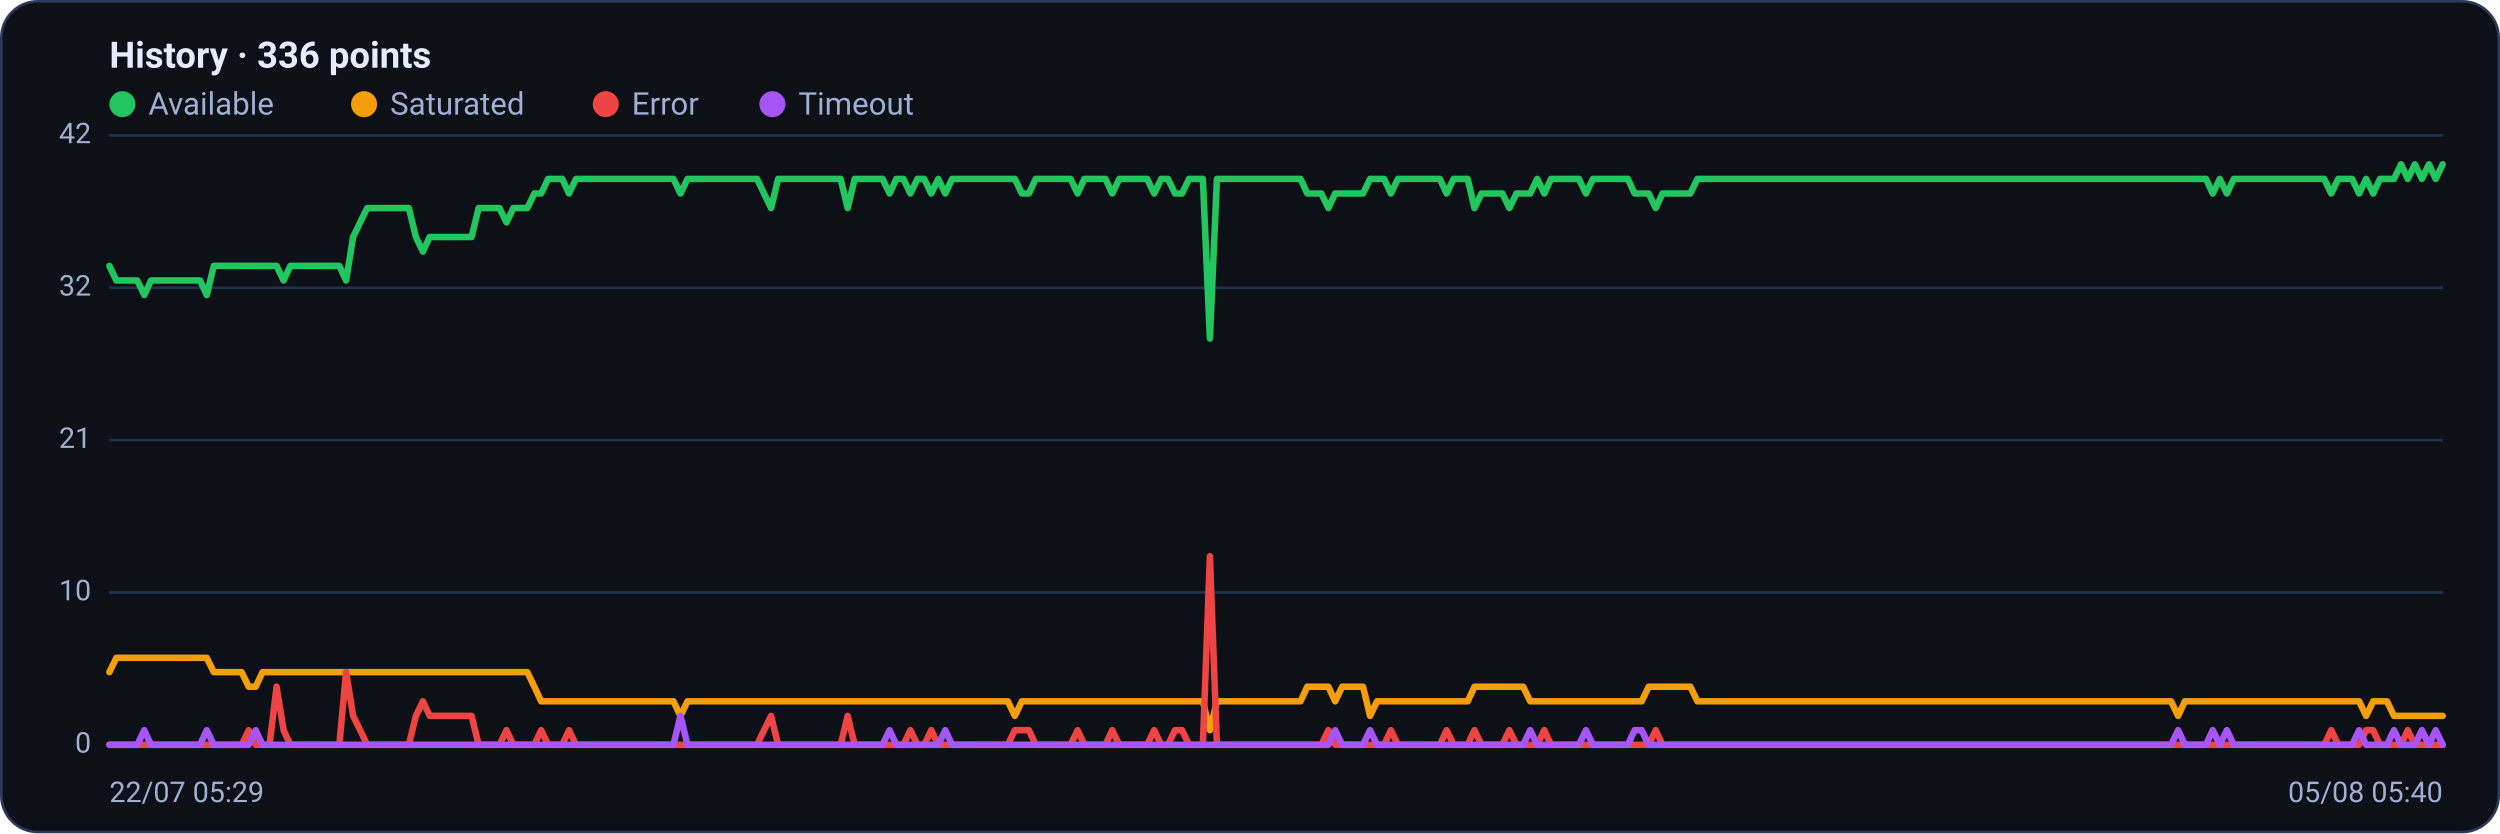
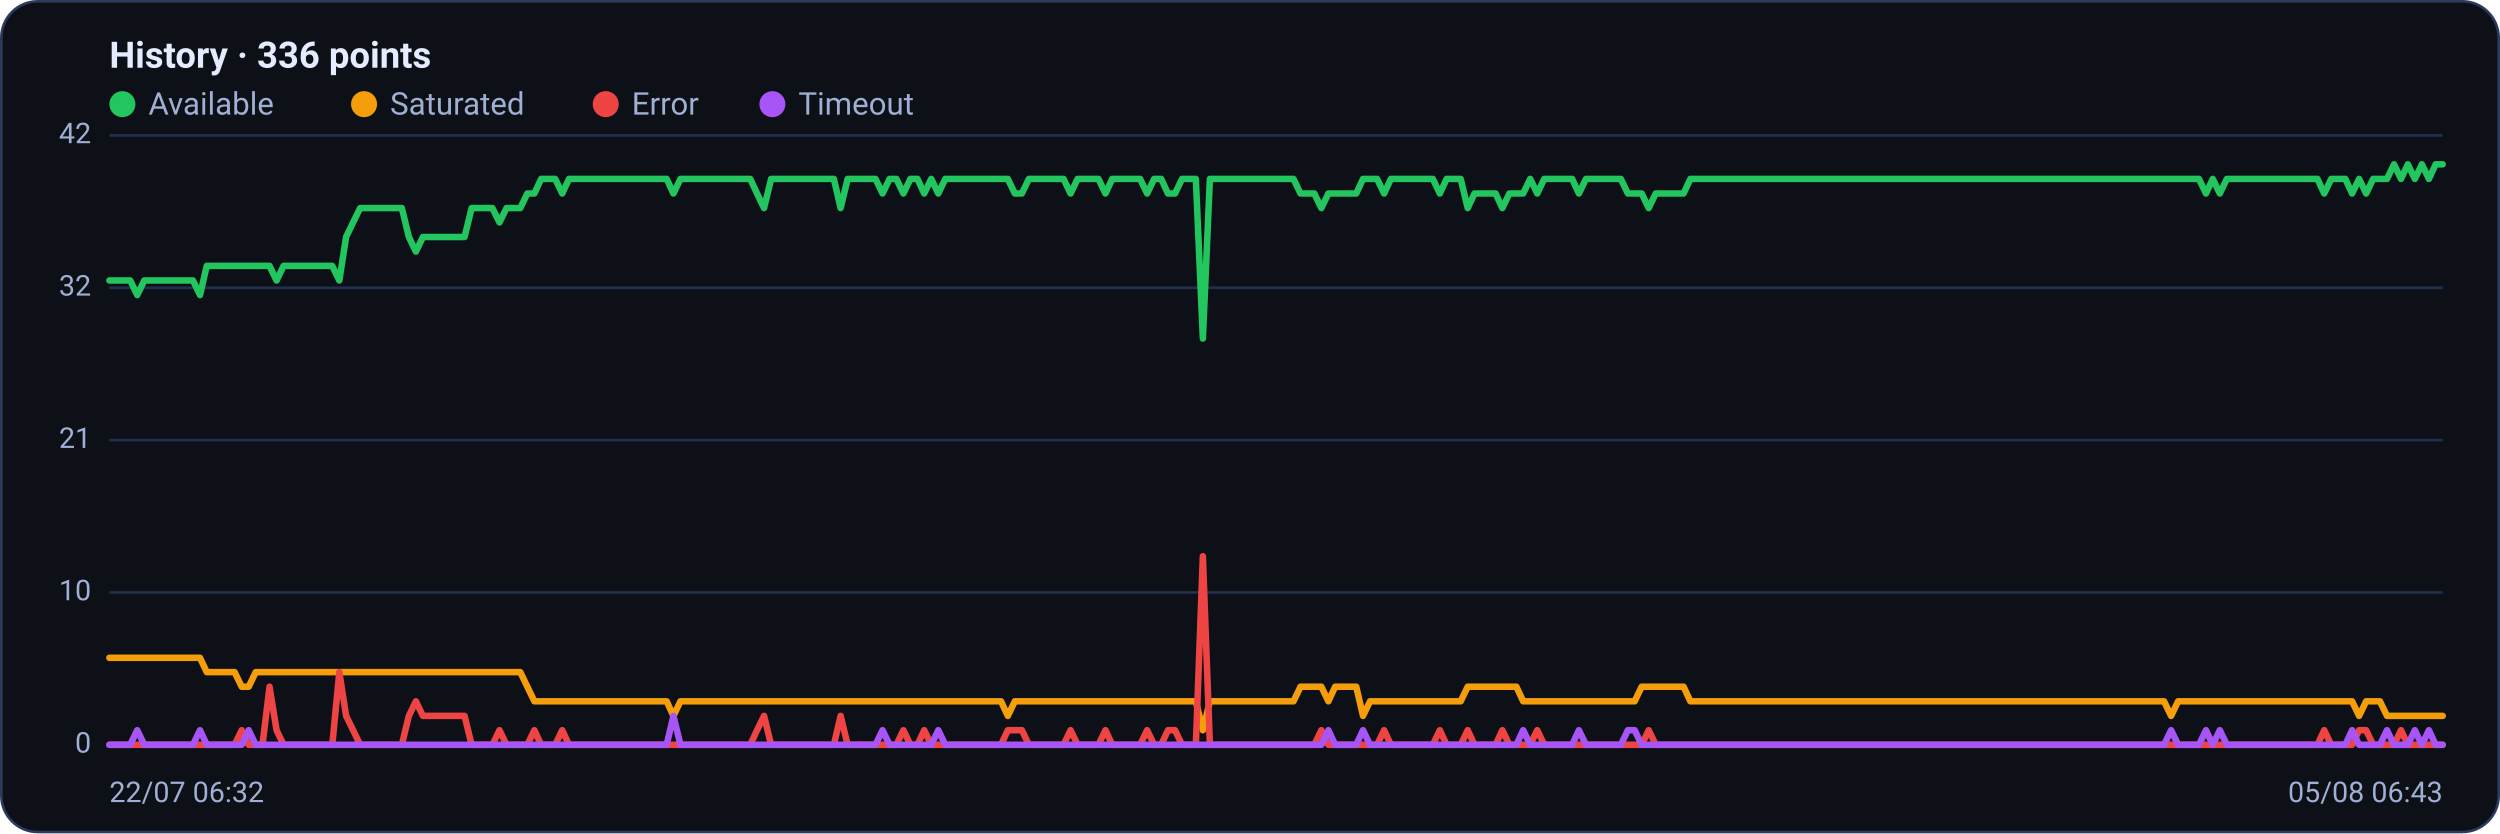
<svg xmlns="http://www.w3.org/2000/svg" viewBox="0 0 960 320" width="960" height="320" font-family="Segoe UI, system-ui, -apple-system, Roboto, Helvetica, Arial, sans-serif" role="img" aria-label="Availability history per region">
  <rect x="0.5" y="0.5" width="959" height="319" rx="14" fill="#0d1117" stroke="#2c3a5e" />
  <text x="42" y="26" font-size="14" font-weight="600" fill="#e6ecff">History · 336 points</text>
  <circle cx="47" cy="40" r="5" fill="#22c55e" />
  <text x="57" y="44" font-size="12" fill="#9fb0d4">Available</text>
  <circle cx="139.8" cy="40" r="5" fill="#f59e0b" />
  <text x="149.8" y="44" font-size="12" fill="#9fb0d4">Saturated</text>
  <circle cx="232.6" cy="40" r="5" fill="#ef4444" />
  <text x="242.6" y="44" font-size="12" fill="#9fb0d4">Error</text>
  <circle cx="296.6" cy="40" r="5" fill="#a855f7" />
  <text x="306.6" y="44" font-size="12" fill="#9fb0d4">Timeout</text>
  <line x1="42" y1="286.0" x2="938" y2="286.0" stroke="#21304f" stroke-width="1" />
  <text x="35" y="289.0" text-anchor="end" font-size="11" fill="#9fb0d4">0</text>
  <line x1="42" y1="227.5" x2="938" y2="227.5" stroke="#21304f" stroke-width="1" />
  <text x="35" y="230.5" text-anchor="end" font-size="11" fill="#9fb0d4">10</text>
  <line x1="42" y1="169.0" x2="938" y2="169.0" stroke="#21304f" stroke-width="1" />
  <text x="35" y="172.0" text-anchor="end" font-size="11" fill="#9fb0d4">21</text>
  <line x1="42" y1="110.5" x2="938" y2="110.5" stroke="#21304f" stroke-width="1" />
  <text x="35" y="113.5" text-anchor="end" font-size="11" fill="#9fb0d4">32</text>
  <line x1="42" y1="52.0" x2="938" y2="52.0" stroke="#21304f" stroke-width="1" />
  <text x="35" y="55.0" text-anchor="end" font-size="11" fill="#9fb0d4">42</text>
-   <polyline fill="none" stroke="#22c55e" stroke-width="2.5" stroke-linejoin="round" stroke-linecap="round" points="42.0,102.1 44.7,107.7 47.3,107.7 50.0,107.7 52.7,107.7 55.4,113.3 58.0,107.7 60.7,107.7 63.4,107.7 66.1,107.7 68.7,107.7 71.4,107.7 74.1,107.7 76.8,107.7 79.4,113.3 82.1,102.1 84.8,102.1 87.5,102.1 90.1,102.1 92.8,102.1 95.5,102.1 98.2,102.1 100.8,102.1 103.5,102.1 106.2,102.1 108.9,107.7 111.5,102.1 114.2,102.1 116.9,102.1 119.6,102.1 122.2,102.1 124.9,102.1 127.6,102.1 130.3,102.1 132.9,107.7 135.6,91.0 138.3,85.4 141.0,79.9 143.6,79.9 146.3,79.9 149.0,79.9 151.7,79.9 154.3,79.9 157.0,79.9 159.7,91.0 162.4,96.6 165.0,91.0 167.7,91.0 170.4,91.0 173.1,91.0 175.7,91.0 178.4,91.0 181.1,91.0 183.8,79.9 186.4,79.9 189.1,79.9 191.8,79.9 194.5,85.4 197.1,79.9 199.8,79.9 202.5,79.9 205.2,74.3 207.8,74.3 210.5,68.7 213.2,68.7 215.9,68.7 218.5,74.3 221.2,68.7 223.9,68.7 226.5,68.7 229.2,68.7 231.9,68.7 234.6,68.7 237.2,68.7 239.9,68.7 242.6,68.7 245.3,68.7 247.9,68.7 250.6,68.7 253.3,68.7 256.0,68.7 258.6,68.7 261.3,74.3 264.0,68.7 266.7,68.7 269.3,68.7 272.0,68.7 274.7,68.7 277.4,68.7 280.0,68.7 282.7,68.7 285.4,68.7 288.1,68.7 290.7,68.7 293.4,74.3 296.1,79.9 298.8,68.7 301.4,68.7 304.1,68.7 306.8,68.7 309.5,68.7 312.1,68.7 314.8,68.7 317.5,68.7 320.2,68.7 322.8,68.7 325.5,79.9 328.2,68.7 330.9,68.7 333.5,68.7 336.2,68.7 338.9,68.7 341.6,74.3 344.2,68.7 346.9,68.7 349.6,74.3 352.3,68.7 354.9,68.7 357.6,74.3 360.3,68.7 363.0,74.3 365.6,68.7 368.3,68.7 371.0,68.7 373.7,68.7 376.3,68.7 379.0,68.7 381.7,68.7 384.4,68.7 387.0,68.7 389.7,68.7 392.4,74.3 395.1,74.3 397.7,68.7 400.4,68.7 403.1,68.7 405.7,68.7 408.4,68.7 411.1,68.7 413.8,74.3 416.4,68.7 419.1,68.7 421.8,68.7 424.5,68.7 427.1,74.3 429.8,68.7 432.5,68.7 435.2,68.7 437.8,68.7 440.5,68.7 443.2,74.3 445.9,68.7 448.5,68.7 451.2,74.3 453.9,74.3 456.6,68.7 459.2,68.7 461.9,68.7 464.6,130.0 467.3,68.7 469.9,68.7 472.6,68.7 475.3,68.7 478.0,68.7 480.6,68.7 483.3,68.7 486.0,68.7 488.7,68.7 491.3,68.7 494.0,68.7 496.7,68.7 499.4,68.7 502.0,74.3 504.7,74.3 507.4,74.3 510.1,79.9 512.7,74.3 515.4,74.3 518.1,74.3 520.8,74.3 523.4,74.3 526.1,68.7 528.8,68.7 531.5,68.7 534.1,74.3 536.8,68.7 539.5,68.7 542.2,68.7 544.8,68.7 547.5,68.7 550.2,68.7 552.9,68.7 555.5,74.3 558.2,68.7 560.9,68.7 563.6,68.7 566.2,79.9 568.9,74.3 571.6,74.3 574.3,74.3 576.9,74.3 579.6,79.9 582.3,74.3 584.9,74.3 587.6,74.3 590.3,68.7 593.0,74.3 595.6,68.7 598.3,68.7 601.0,68.7 603.7,68.7 606.3,68.7 609.0,74.3 611.7,68.7 614.4,68.7 617.0,68.7 619.7,68.7 622.4,68.7 625.1,68.7 627.7,74.3 630.4,74.3 633.1,74.3 635.8,79.9 638.4,74.3 641.1,74.3 643.8,74.3 646.5,74.3 649.1,74.3 651.8,68.7 654.5,68.7 657.2,68.7 659.8,68.7 662.5,68.7 665.2,68.7 667.9,68.7 670.5,68.7 673.2,68.7 675.9,68.7 678.6,68.7 681.2,68.7 683.9,68.7 686.6,68.7 689.3,68.7 691.9,68.7 694.6,68.7 697.3,68.7 700.0,68.7 702.6,68.7 705.3,68.7 708.0,68.7 710.7,68.7 713.3,68.7 716.0,68.7 718.7,68.7 721.4,68.7 724.0,68.7 726.7,68.7 729.4,68.7 732.1,68.7 734.7,68.7 737.4,68.7 740.1,68.7 742.8,68.7 745.4,68.7 748.1,68.7 750.8,68.7 753.5,68.7 756.1,68.7 758.8,68.7 761.5,68.7 764.1,68.7 766.8,68.7 769.5,68.7 772.2,68.7 774.8,68.7 777.5,68.7 780.2,68.7 782.9,68.7 785.5,68.7 788.2,68.7 790.9,68.7 793.6,68.7 796.2,68.7 798.9,68.7 801.6,68.7 804.3,68.7 806.9,68.7 809.6,68.7 812.3,68.7 815.0,68.7 817.6,68.7 820.3,68.7 823.0,68.7 825.7,68.7 828.3,68.7 831.0,68.7 833.7,68.7 836.4,68.7 839.0,68.7 841.7,68.7 844.4,68.7 847.1,68.7 849.7,74.3 852.4,68.7 855.1,74.3 857.8,68.7 860.4,68.7 863.1,68.7 865.8,68.7 868.5,68.7 871.1,68.7 873.8,68.7 876.5,68.7 879.2,68.7 881.8,68.7 884.5,68.7 887.2,68.7 889.9,68.7 892.5,68.7 895.2,74.3 897.9,68.7 900.6,68.7 903.2,68.7 905.9,74.3 908.6,68.7 911.3,74.3 913.9,68.7 916.6,68.7 919.3,68.7 922.0,63.1 924.6,68.7 927.3,63.1 930.0,68.7 932.7,63.1 935.3,68.7 938.0,63.1" />
-   <polyline fill="none" stroke="#f59e0b" stroke-width="2.5" stroke-linejoin="round" stroke-linecap="round" points="42.0,258.1 44.7,252.6 47.3,252.6 50.0,252.6 52.7,252.6 55.4,252.6 58.0,252.6 60.7,252.6 63.4,252.6 66.1,252.6 68.7,252.6 71.4,252.6 74.1,252.6 76.8,252.6 79.4,252.6 82.1,258.1 84.8,258.1 87.5,258.1 90.1,258.1 92.8,258.1 95.5,263.7 98.2,263.7 100.8,258.1 103.5,258.1 106.2,258.1 108.9,258.1 111.5,258.1 114.2,258.1 116.9,258.1 119.6,258.1 122.2,258.1 124.9,258.1 127.6,258.1 130.3,258.1 132.9,258.1 135.6,258.1 138.3,258.1 141.0,258.1 143.6,258.1 146.3,258.1 149.0,258.1 151.7,258.1 154.3,258.1 157.0,258.1 159.7,258.1 162.4,258.1 165.0,258.1 167.7,258.1 170.4,258.1 173.1,258.1 175.7,258.1 178.4,258.1 181.1,258.1 183.8,258.1 186.4,258.1 189.1,258.1 191.8,258.1 194.5,258.1 197.1,258.1 199.8,258.1 202.5,258.1 205.2,263.7 207.8,269.3 210.5,269.3 213.2,269.3 215.9,269.3 218.5,269.3 221.2,269.3 223.9,269.3 226.5,269.3 229.2,269.3 231.9,269.3 234.6,269.3 237.2,269.3 239.9,269.3 242.6,269.3 245.3,269.3 247.9,269.3 250.6,269.3 253.3,269.3 256.0,269.3 258.6,269.3 261.3,274.9 264.0,269.3 266.7,269.3 269.3,269.3 272.0,269.3 274.7,269.3 277.4,269.3 280.0,269.3 282.7,269.3 285.4,269.3 288.1,269.3 290.7,269.3 293.4,269.3 296.1,269.3 298.8,269.3 301.4,269.3 304.1,269.3 306.8,269.3 309.5,269.3 312.1,269.3 314.8,269.3 317.5,269.3 320.2,269.3 322.8,269.3 325.5,269.3 328.2,269.3 330.9,269.3 333.5,269.3 336.2,269.3 338.9,269.3 341.6,269.3 344.2,269.3 346.9,269.3 349.6,269.3 352.3,269.3 354.9,269.3 357.6,269.3 360.3,269.3 363.0,269.3 365.6,269.3 368.3,269.3 371.0,269.3 373.7,269.3 376.3,269.3 379.0,269.3 381.7,269.3 384.4,269.3 387.0,269.3 389.7,274.9 392.4,269.3 395.1,269.3 397.7,269.3 400.4,269.3 403.1,269.3 405.7,269.3 408.4,269.3 411.1,269.3 413.8,269.3 416.4,269.3 419.1,269.3 421.8,269.3 424.5,269.3 427.1,269.3 429.8,269.3 432.5,269.3 435.2,269.3 437.8,269.3 440.5,269.3 443.2,269.3 445.9,269.3 448.5,269.3 451.2,269.3 453.9,269.3 456.6,269.3 459.2,269.3 461.9,269.3 464.6,280.4 467.3,269.3 469.9,269.3 472.6,269.3 475.3,269.3 478.0,269.3 480.6,269.3 483.3,269.3 486.0,269.3 488.7,269.3 491.3,269.3 494.0,269.3 496.7,269.3 499.4,269.3 502.0,263.7 504.7,263.7 507.4,263.7 510.1,263.7 512.7,269.3 515.4,263.7 518.1,263.7 520.8,263.7 523.4,263.7 526.1,274.9 528.8,269.3 531.5,269.3 534.1,269.3 536.8,269.3 539.5,269.3 542.2,269.3 544.8,269.3 547.5,269.3 550.2,269.3 552.9,269.3 555.5,269.3 558.2,269.3 560.9,269.3 563.6,269.3 566.2,263.7 568.9,263.7 571.6,263.7 574.3,263.7 576.9,263.7 579.6,263.7 582.3,263.7 584.9,263.7 587.6,269.3 590.3,269.3 593.0,269.3 595.6,269.3 598.3,269.3 601.0,269.3 603.7,269.3 606.3,269.3 609.0,269.3 611.7,269.3 614.4,269.3 617.0,269.3 619.7,269.3 622.4,269.3 625.1,269.3 627.7,269.3 630.4,269.3 633.1,263.7 635.8,263.7 638.4,263.7 641.1,263.7 643.8,263.7 646.5,263.7 649.1,263.7 651.8,269.3 654.5,269.3 657.2,269.3 659.8,269.3 662.5,269.3 665.2,269.3 667.9,269.3 670.5,269.3 673.2,269.3 675.9,269.3 678.6,269.3 681.2,269.3 683.9,269.3 686.6,269.3 689.3,269.3 691.9,269.3 694.6,269.3 697.3,269.3 700.0,269.3 702.6,269.3 705.3,269.3 708.0,269.3 710.7,269.3 713.3,269.3 716.0,269.3 718.7,269.3 721.4,269.3 724.0,269.3 726.7,269.3 729.4,269.3 732.1,269.3 734.7,269.3 737.4,269.3 740.1,269.3 742.8,269.3 745.4,269.3 748.1,269.3 750.8,269.3 753.5,269.3 756.1,269.3 758.8,269.3 761.5,269.3 764.1,269.3 766.8,269.3 769.5,269.3 772.2,269.3 774.8,269.3 777.5,269.3 780.2,269.3 782.9,269.3 785.5,269.3 788.2,269.3 790.9,269.3 793.6,269.3 796.2,269.3 798.9,269.3 801.6,269.3 804.3,269.3 806.9,269.3 809.6,269.3 812.3,269.3 815.0,269.3 817.6,269.3 820.3,269.3 823.0,269.3 825.7,269.3 828.3,269.3 831.0,269.3 833.7,269.3 836.4,274.9 839.0,269.3 841.7,269.3 844.4,269.3 847.1,269.3 849.7,269.3 852.4,269.3 855.1,269.3 857.8,269.3 860.4,269.3 863.1,269.3 865.8,269.3 868.5,269.3 871.1,269.3 873.8,269.3 876.5,269.3 879.2,269.3 881.8,269.3 884.5,269.3 887.2,269.3 889.9,269.3 892.5,269.3 895.2,269.3 897.9,269.3 900.6,269.3 903.2,269.3 905.9,269.3 908.6,274.9 911.3,269.3 913.9,269.3 916.6,269.3 919.3,274.9 922.0,274.9 924.6,274.9 927.3,274.9 930.0,274.9 932.7,274.9 935.3,274.9 938.0,274.9" />
-   <polyline fill="none" stroke="#ef4444" stroke-width="2.5" stroke-linejoin="round" stroke-linecap="round" points="42.0,286.0 44.7,286.0 47.3,286.0 50.0,286.0 52.7,286.0 55.4,286.0 58.0,286.0 60.7,286.0 63.4,286.0 66.1,286.0 68.7,286.0 71.4,286.0 74.1,286.0 76.8,286.0 79.4,286.0 82.1,286.0 84.8,286.0 87.5,286.0 90.1,286.0 92.8,286.0 95.5,280.4 98.2,286.0 100.8,286.0 103.5,286.0 106.2,263.7 108.9,280.4 111.5,286.0 114.2,286.0 116.9,286.0 119.6,286.0 122.2,286.0 124.9,286.0 127.6,286.0 130.3,286.0 132.9,258.1 135.6,274.9 138.3,280.4 141.0,286.0 143.6,286.0 146.3,286.0 149.0,286.0 151.7,286.0 154.3,286.0 157.0,286.0 159.7,274.9 162.4,269.3 165.0,274.9 167.7,274.9 170.4,274.9 173.1,274.9 175.7,274.9 178.4,274.9 181.1,274.9 183.8,286.0 186.4,286.0 189.1,286.0 191.8,286.0 194.5,280.4 197.1,286.0 199.8,286.0 202.5,286.0 205.2,286.0 207.8,280.4 210.5,286.0 213.2,286.0 215.9,286.0 218.5,280.4 221.2,286.0 223.9,286.0 226.5,286.0 229.2,286.0 231.9,286.0 234.6,286.0 237.2,286.0 239.9,286.0 242.6,286.0 245.3,286.0 247.9,286.0 250.6,286.0 253.3,286.0 256.0,286.0 258.6,286.0 261.3,286.0 264.0,286.0 266.7,286.0 269.3,286.0 272.0,286.0 274.7,286.0 277.4,286.0 280.0,286.0 282.7,286.0 285.4,286.0 288.1,286.0 290.7,286.0 293.4,280.4 296.1,274.9 298.8,286.0 301.4,286.0 304.1,286.0 306.8,286.0 309.5,286.0 312.1,286.0 314.8,286.0 317.5,286.0 320.2,286.0 322.8,286.0 325.5,274.9 328.2,286.0 330.9,286.0 333.5,286.0 336.2,286.0 338.9,286.0 341.6,286.0 344.2,286.0 346.9,286.0 349.6,280.4 352.3,286.0 354.9,286.0 357.6,280.4 360.3,286.0 363.0,286.0 365.6,286.0 368.3,286.0 371.0,286.0 373.7,286.0 376.3,286.0 379.0,286.0 381.7,286.0 384.4,286.0 387.0,286.0 389.7,280.4 392.4,280.4 395.1,280.4 397.7,286.0 400.4,286.0 403.1,286.0 405.7,286.0 408.4,286.0 411.1,286.0 413.8,280.4 416.4,286.0 419.1,286.0 421.8,286.0 424.5,286.0 427.1,280.4 429.8,286.0 432.5,286.0 435.2,286.0 437.8,286.0 440.5,286.0 443.2,280.4 445.9,286.0 448.5,286.0 451.2,280.4 453.9,280.4 456.6,286.0 459.2,286.0 461.9,286.0 464.6,213.6 467.3,286.0 469.9,286.0 472.6,286.0 475.3,286.0 478.0,286.0 480.6,286.0 483.3,286.0 486.0,286.0 488.7,286.0 491.3,286.0 494.0,286.0 496.7,286.0 499.4,286.0 502.0,286.0 504.7,286.0 507.4,286.0 510.1,280.4 512.7,286.0 515.4,286.0 518.1,286.0 520.8,286.0 523.4,286.0 526.1,286.0 528.8,286.0 531.5,286.0 534.1,280.4 536.8,286.0 539.5,286.0 542.2,286.0 544.8,286.0 547.5,286.0 550.2,286.0 552.9,286.0 555.5,280.4 558.2,286.0 560.9,286.0 563.6,286.0 566.2,280.4 568.9,286.0 571.6,286.0 574.3,286.0 576.9,286.0 579.6,280.4 582.3,286.0 584.9,286.0 587.6,286.0 590.3,286.0 593.0,280.4 595.6,286.0 598.3,286.0 601.0,286.0 603.7,286.0 606.3,286.0 609.0,286.0 611.7,286.0 614.4,286.0 617.0,286.0 619.7,286.0 622.4,286.0 625.1,286.0 627.7,286.0 630.4,286.0 633.1,286.0 635.8,280.4 638.4,286.0 641.1,286.0 643.8,286.0 646.5,286.0 649.1,286.0 651.8,286.0 654.5,286.0 657.2,286.0 659.8,286.0 662.5,286.0 665.2,286.0 667.9,286.0 670.5,286.0 673.2,286.0 675.9,286.0 678.6,286.0 681.2,286.0 683.9,286.0 686.6,286.0 689.3,286.0 691.9,286.0 694.6,286.0 697.3,286.0 700.0,286.0 702.6,286.0 705.3,286.0 708.0,286.0 710.7,286.0 713.3,286.0 716.0,286.0 718.7,286.0 721.4,286.0 724.0,286.0 726.7,286.0 729.4,286.0 732.1,286.0 734.7,286.0 737.4,286.0 740.1,286.0 742.8,286.0 745.4,286.0 748.1,286.0 750.8,286.0 753.5,286.0 756.1,286.0 758.8,286.0 761.5,286.0 764.1,286.0 766.8,286.0 769.5,286.0 772.2,286.0 774.8,286.0 777.5,286.0 780.2,286.0 782.9,286.0 785.5,286.0 788.2,286.0 790.9,286.0 793.6,286.0 796.2,286.0 798.9,286.0 801.6,286.0 804.3,286.0 806.9,286.0 809.6,286.0 812.3,286.0 815.0,286.0 817.6,286.0 820.3,286.0 823.0,286.0 825.7,286.0 828.3,286.0 831.0,286.0 833.7,286.0 836.4,286.0 839.0,286.0 841.7,286.0 844.4,286.0 847.1,286.0 849.7,286.0 852.4,286.0 855.1,286.0 857.8,286.0 860.4,286.0 863.1,286.0 865.8,286.0 868.5,286.0 871.1,286.0 873.8,286.0 876.5,286.0 879.2,286.0 881.8,286.0 884.5,286.0 887.2,286.0 889.9,286.0 892.5,286.0 895.2,280.4 897.9,286.0 900.6,286.0 903.2,286.0 905.9,286.0 908.6,280.4 911.3,280.4 913.9,286.0 916.6,286.0 919.3,286.0 922.0,286.0 924.6,280.4 927.3,286.0 930.0,286.0 932.7,286.0 935.3,286.0 938.0,286.0" />
-   <polyline fill="none" stroke="#a855f7" stroke-width="2.5" stroke-linejoin="round" stroke-linecap="round" points="42.0,286.0 44.7,286.0 47.3,286.0 50.0,286.0 52.7,286.0 55.4,280.4 58.0,286.0 60.7,286.0 63.4,286.0 66.1,286.0 68.7,286.0 71.4,286.0 74.1,286.0 76.8,286.0 79.4,280.4 82.1,286.0 84.8,286.0 87.5,286.0 90.1,286.0 92.8,286.0 95.5,286.0 98.2,280.4 100.8,286.0 103.5,286.0 106.2,286.0 108.9,286.0 111.5,286.0 114.2,286.0 116.9,286.0 119.6,286.0 122.2,286.0 124.9,286.0 127.6,286.0 130.3,286.0 132.9,286.0 135.6,286.0 138.3,286.0 141.0,286.0 143.6,286.0 146.3,286.0 149.0,286.0 151.7,286.0 154.3,286.0 157.0,286.0 159.7,286.0 162.4,286.0 165.0,286.0 167.7,286.0 170.4,286.0 173.1,286.0 175.7,286.0 178.4,286.0 181.1,286.0 183.8,286.0 186.4,286.0 189.1,286.0 191.8,286.0 194.5,286.0 197.1,286.0 199.8,286.0 202.5,286.0 205.2,286.0 207.8,286.0 210.5,286.0 213.2,286.0 215.9,286.0 218.5,286.0 221.2,286.0 223.9,286.0 226.5,286.0 229.2,286.0 231.9,286.0 234.6,286.0 237.2,286.0 239.9,286.0 242.6,286.0 245.3,286.0 247.9,286.0 250.6,286.0 253.3,286.0 256.0,286.0 258.6,286.0 261.3,274.9 264.0,286.0 266.7,286.0 269.3,286.0 272.0,286.0 274.7,286.0 277.4,286.0 280.0,286.0 282.7,286.0 285.4,286.0 288.1,286.0 290.7,286.0 293.4,286.0 296.1,286.0 298.8,286.0 301.4,286.0 304.1,286.0 306.8,286.0 309.5,286.0 312.1,286.0 314.8,286.0 317.5,286.0 320.2,286.0 322.8,286.0 325.5,286.0 328.2,286.0 330.9,286.0 333.5,286.0 336.2,286.0 338.9,286.0 341.6,280.4 344.2,286.0 346.9,286.0 349.6,286.0 352.3,286.0 354.9,286.0 357.6,286.0 360.3,286.0 363.0,280.4 365.6,286.0 368.3,286.0 371.0,286.0 373.7,286.0 376.3,286.0 379.0,286.0 381.7,286.0 384.4,286.0 387.0,286.0 389.7,286.0 392.4,286.0 395.1,286.0 397.7,286.0 400.4,286.0 403.1,286.0 405.7,286.0 408.4,286.0 411.1,286.0 413.8,286.0 416.4,286.0 419.1,286.0 421.8,286.0 424.5,286.0 427.1,286.0 429.8,286.0 432.5,286.0 435.2,286.0 437.8,286.0 440.5,286.0 443.2,286.0 445.9,286.0 448.5,286.0 451.2,286.0 453.9,286.0 456.6,286.0 459.2,286.0 461.9,286.0 464.6,286.0 467.3,286.0 469.9,286.0 472.6,286.0 475.3,286.0 478.0,286.0 480.6,286.0 483.3,286.0 486.0,286.0 488.7,286.0 491.3,286.0 494.0,286.0 496.7,286.0 499.4,286.0 502.0,286.0 504.7,286.0 507.4,286.0 510.1,286.0 512.7,280.4 515.4,286.0 518.1,286.0 520.8,286.0 523.4,286.0 526.1,280.4 528.8,286.0 531.5,286.0 534.1,286.0 536.8,286.0 539.5,286.0 542.2,286.0 544.8,286.0 547.5,286.0 550.2,286.0 552.9,286.0 555.5,286.0 558.2,286.0 560.9,286.0 563.6,286.0 566.2,286.0 568.9,286.0 571.6,286.0 574.3,286.0 576.9,286.0 579.6,286.0 582.3,286.0 584.9,286.0 587.6,280.4 590.3,286.0 593.0,286.0 595.6,286.0 598.3,286.0 601.0,286.0 603.7,286.0 606.3,286.0 609.0,280.4 611.7,286.0 614.4,286.0 617.0,286.0 619.7,286.0 622.4,286.0 625.1,286.0 627.7,280.4 630.4,280.4 633.1,286.0 635.8,286.0 638.4,286.0 641.1,286.0 643.8,286.0 646.5,286.0 649.1,286.0 651.8,286.0 654.5,286.0 657.2,286.0 659.8,286.0 662.5,286.0 665.2,286.0 667.9,286.0 670.5,286.0 673.2,286.0 675.9,286.0 678.6,286.0 681.2,286.0 683.9,286.0 686.6,286.0 689.3,286.0 691.9,286.0 694.6,286.0 697.3,286.0 700.0,286.0 702.6,286.0 705.3,286.0 708.0,286.0 710.7,286.0 713.3,286.0 716.0,286.0 718.7,286.0 721.4,286.0 724.0,286.0 726.7,286.0 729.4,286.0 732.1,286.0 734.7,286.0 737.4,286.0 740.1,286.0 742.8,286.0 745.4,286.0 748.1,286.0 750.8,286.0 753.5,286.0 756.1,286.0 758.8,286.0 761.5,286.0 764.1,286.0 766.8,286.0 769.5,286.0 772.2,286.0 774.8,286.0 777.5,286.0 780.2,286.0 782.9,286.0 785.5,286.0 788.2,286.0 790.9,286.0 793.6,286.0 796.2,286.0 798.9,286.0 801.6,286.0 804.3,286.0 806.9,286.0 809.6,286.0 812.3,286.0 815.0,286.0 817.6,286.0 820.3,286.0 823.0,286.0 825.7,286.0 828.3,286.0 831.0,286.0 833.7,286.0 836.4,280.4 839.0,286.0 841.7,286.0 844.4,286.0 847.1,286.0 849.7,280.4 852.4,286.0 855.1,280.4 857.8,286.0 860.4,286.0 863.1,286.0 865.8,286.0 868.5,286.0 871.1,286.0 873.8,286.0 876.5,286.0 879.2,286.0 881.8,286.0 884.5,286.0 887.2,286.0 889.9,286.0 892.5,286.0 895.2,286.0 897.9,286.0 900.6,286.0 903.2,286.0 905.9,280.4 908.6,286.0 911.3,286.0 913.9,286.0 916.6,286.0 919.3,280.4 922.0,286.0 924.6,286.0 927.3,286.0 930.0,280.4 932.7,286.0 935.3,280.4 938.0,286.0" />
-   <text x="42" y="308" font-size="11" fill="#9fb0d4">22/07 05:29</text>
-   <text x="938" y="308" text-anchor="end" font-size="11" fill="#9fb0d4">05/08 05:40</text>
+   <polyline fill="none" stroke="#22c55e" stroke-width="2.5" stroke-linejoin="round" stroke-linecap="round" points="42.0,107.7 44.7,107.7 47.3,107.7 50.0,107.7 52.7,113.3 55.4,107.7 58.0,107.7 60.7,107.7 63.4,107.7 66.1,107.7 68.7,107.7 71.4,107.7 74.1,107.7 76.8,113.3 79.4,102.1 82.1,102.1 84.8,102.1 87.5,102.1 90.1,102.1 92.8,102.1 95.5,102.1 98.2,102.1 100.8,102.1 103.5,102.1 106.2,107.7 108.9,102.1 111.5,102.1 114.2,102.1 116.9,102.1 119.6,102.1 122.2,102.1 124.9,102.1 127.6,102.1 130.3,107.7 132.9,91.0 135.6,85.4 138.3,79.9 141.0,79.9 143.6,79.9 146.3,79.9 149.0,79.9 151.7,79.9 154.3,79.9 157.0,91.0 159.7,96.6 162.4,91.0 165.0,91.0 167.7,91.0 170.4,91.0 173.1,91.0 175.7,91.0 178.4,91.0 181.1,79.9 183.8,79.9 186.4,79.9 189.1,79.9 191.8,85.4 194.5,79.9 197.1,79.9 199.8,79.9 202.5,74.3 205.2,74.3 207.8,68.7 210.5,68.7 213.2,68.7 215.9,74.3 218.5,68.7 221.2,68.7 223.9,68.7 226.5,68.7 229.2,68.7 231.9,68.7 234.6,68.7 237.2,68.7 239.9,68.7 242.6,68.7 245.3,68.7 247.9,68.7 250.6,68.7 253.3,68.7 256.0,68.7 258.6,74.3 261.3,68.7 264.0,68.7 266.7,68.7 269.3,68.7 272.0,68.7 274.7,68.7 277.4,68.7 280.0,68.7 282.7,68.7 285.4,68.7 288.1,68.7 290.7,74.3 293.4,79.9 296.1,68.7 298.8,68.7 301.4,68.7 304.1,68.7 306.8,68.7 309.5,68.7 312.1,68.7 314.8,68.7 317.5,68.7 320.2,68.7 322.8,79.9 325.5,68.7 328.2,68.7 330.9,68.7 333.5,68.7 336.2,68.7 338.9,74.3 341.6,68.7 344.2,68.7 346.9,74.3 349.6,68.7 352.3,68.7 354.9,74.3 357.6,68.7 360.3,74.3 363.0,68.7 365.6,68.7 368.3,68.7 371.0,68.7 373.7,68.7 376.3,68.7 379.0,68.7 381.7,68.7 384.4,68.7 387.0,68.7 389.7,74.3 392.4,74.3 395.1,68.7 397.7,68.7 400.4,68.7 403.1,68.7 405.7,68.7 408.4,68.7 411.1,74.3 413.8,68.7 416.4,68.7 419.1,68.7 421.8,68.7 424.5,74.3 427.1,68.7 429.8,68.7 432.5,68.7 435.2,68.7 437.8,68.7 440.5,74.3 443.2,68.7 445.9,68.7 448.5,74.3 451.2,74.3 453.9,68.7 456.6,68.7 459.2,68.7 461.9,130.0 464.6,68.7 467.3,68.7 469.9,68.7 472.6,68.7 475.3,68.7 478.0,68.7 480.6,68.7 483.3,68.7 486.0,68.7 488.7,68.7 491.3,68.7 494.0,68.7 496.7,68.7 499.4,74.3 502.0,74.3 504.7,74.3 507.4,79.9 510.1,74.3 512.7,74.3 515.4,74.3 518.1,74.3 520.8,74.3 523.4,68.7 526.1,68.7 528.8,68.7 531.5,74.3 534.1,68.7 536.8,68.7 539.5,68.7 542.2,68.7 544.8,68.7 547.5,68.7 550.2,68.7 552.9,74.3 555.5,68.7 558.2,68.7 560.9,68.7 563.6,79.9 566.2,74.3 568.9,74.3 571.6,74.3 574.3,74.3 576.9,79.9 579.6,74.3 582.3,74.3 584.9,74.3 587.6,68.7 590.3,74.3 593.0,68.7 595.6,68.7 598.3,68.7 601.0,68.7 603.7,68.7 606.3,74.3 609.0,68.7 611.7,68.7 614.4,68.7 617.0,68.7 619.7,68.7 622.4,68.7 625.1,74.3 627.7,74.3 630.4,74.3 633.1,79.9 635.8,74.3 638.4,74.3 641.1,74.3 643.8,74.3 646.5,74.3 649.1,68.7 651.8,68.7 654.5,68.7 657.2,68.7 659.8,68.7 662.5,68.7 665.2,68.7 667.9,68.7 670.5,68.7 673.2,68.7 675.9,68.7 678.6,68.7 681.2,68.7 683.9,68.7 686.6,68.7 689.3,68.7 691.9,68.7 694.6,68.7 697.3,68.7 700.0,68.7 702.6,68.7 705.3,68.7 708.0,68.7 710.7,68.7 713.3,68.7 716.0,68.7 718.7,68.7 721.4,68.7 724.0,68.7 726.7,68.7 729.4,68.7 732.1,68.7 734.7,68.7 737.4,68.7 740.1,68.7 742.8,68.7 745.4,68.7 748.1,68.7 750.8,68.7 753.5,68.7 756.1,68.7 758.8,68.7 761.5,68.7 764.1,68.7 766.8,68.7 769.5,68.7 772.2,68.7 774.8,68.7 777.5,68.7 780.2,68.7 782.9,68.7 785.5,68.7 788.2,68.7 790.9,68.7 793.6,68.7 796.2,68.7 798.9,68.7 801.6,68.7 804.3,68.7 806.9,68.7 809.6,68.7 812.3,68.7 815.0,68.7 817.6,68.7 820.3,68.7 823.0,68.7 825.7,68.7 828.3,68.7 831.0,68.7 833.7,68.7 836.4,68.7 839.0,68.7 841.7,68.7 844.4,68.7 847.1,74.3 849.7,68.7 852.4,74.3 855.1,68.7 857.8,68.7 860.4,68.7 863.1,68.7 865.8,68.7 868.5,68.7 871.1,68.7 873.8,68.7 876.5,68.7 879.2,68.7 881.8,68.7 884.5,68.7 887.2,68.7 889.9,68.7 892.5,74.3 895.2,68.7 897.9,68.7 900.6,68.7 903.2,74.3 905.9,68.7 908.6,74.3 911.3,68.7 913.9,68.7 916.6,68.7 919.3,63.1 922.0,68.7 924.6,63.1 927.3,68.7 930.0,63.1 932.7,68.7 935.3,63.1 938.0,63.1" />
+   <polyline fill="none" stroke="#f59e0b" stroke-width="2.5" stroke-linejoin="round" stroke-linecap="round" points="42.0,252.6 44.7,252.6 47.3,252.6 50.0,252.6 52.7,252.6 55.4,252.6 58.0,252.6 60.7,252.6 63.4,252.6 66.1,252.6 68.7,252.6 71.4,252.6 74.1,252.6 76.8,252.6 79.4,258.1 82.1,258.1 84.8,258.1 87.5,258.1 90.1,258.1 92.8,263.7 95.5,263.7 98.2,258.1 100.8,258.1 103.5,258.1 106.2,258.1 108.9,258.1 111.5,258.1 114.2,258.1 116.9,258.1 119.6,258.1 122.2,258.1 124.9,258.1 127.6,258.1 130.3,258.1 132.9,258.1 135.6,258.1 138.3,258.1 141.0,258.1 143.6,258.1 146.3,258.1 149.0,258.1 151.7,258.1 154.3,258.1 157.0,258.1 159.7,258.1 162.4,258.1 165.0,258.1 167.7,258.1 170.4,258.1 173.1,258.1 175.7,258.1 178.4,258.1 181.1,258.1 183.8,258.1 186.4,258.1 189.1,258.1 191.8,258.1 194.5,258.1 197.1,258.1 199.8,258.1 202.5,263.7 205.2,269.3 207.8,269.3 210.5,269.3 213.2,269.3 215.9,269.3 218.5,269.3 221.2,269.3 223.9,269.3 226.5,269.3 229.2,269.3 231.9,269.3 234.6,269.3 237.2,269.3 239.9,269.3 242.6,269.3 245.3,269.3 247.9,269.3 250.6,269.3 253.3,269.3 256.0,269.3 258.6,274.9 261.3,269.3 264.0,269.3 266.7,269.3 269.3,269.3 272.0,269.3 274.7,269.3 277.4,269.3 280.0,269.3 282.7,269.3 285.4,269.3 288.1,269.3 290.7,269.3 293.4,269.3 296.1,269.3 298.8,269.3 301.4,269.3 304.1,269.3 306.8,269.3 309.5,269.3 312.1,269.3 314.8,269.3 317.5,269.3 320.2,269.3 322.8,269.3 325.5,269.3 328.2,269.3 330.9,269.3 333.5,269.3 336.2,269.3 338.9,269.3 341.6,269.3 344.2,269.3 346.9,269.3 349.6,269.3 352.3,269.3 354.9,269.3 357.6,269.3 360.3,269.3 363.0,269.3 365.6,269.3 368.3,269.3 371.0,269.3 373.7,269.3 376.3,269.3 379.0,269.3 381.7,269.3 384.4,269.3 387.0,274.9 389.7,269.3 392.4,269.3 395.1,269.3 397.7,269.3 400.4,269.3 403.1,269.3 405.7,269.3 408.4,269.3 411.1,269.3 413.8,269.3 416.4,269.3 419.1,269.3 421.8,269.3 424.5,269.3 427.1,269.3 429.8,269.3 432.5,269.3 435.2,269.3 437.8,269.3 440.5,269.3 443.2,269.3 445.9,269.3 448.5,269.3 451.2,269.3 453.9,269.3 456.6,269.3 459.2,269.3 461.9,280.4 464.6,269.3 467.3,269.3 469.9,269.3 472.6,269.3 475.3,269.3 478.0,269.3 480.6,269.3 483.3,269.3 486.0,269.3 488.7,269.3 491.3,269.3 494.0,269.3 496.7,269.3 499.4,263.7 502.0,263.7 504.7,263.7 507.4,263.7 510.1,269.3 512.7,263.7 515.4,263.7 518.1,263.7 520.8,263.7 523.4,274.9 526.1,269.3 528.8,269.3 531.5,269.3 534.1,269.3 536.8,269.3 539.5,269.3 542.2,269.3 544.8,269.3 547.5,269.3 550.2,269.3 552.9,269.3 555.5,269.3 558.2,269.3 560.9,269.3 563.6,263.7 566.2,263.7 568.9,263.7 571.6,263.7 574.3,263.7 576.9,263.7 579.6,263.7 582.3,263.7 584.9,269.3 587.6,269.3 590.3,269.3 593.0,269.3 595.6,269.3 598.3,269.3 601.0,269.3 603.7,269.3 606.3,269.3 609.0,269.3 611.7,269.3 614.4,269.3 617.0,269.3 619.7,269.3 622.4,269.3 625.1,269.3 627.7,269.3 630.4,263.7 633.1,263.7 635.8,263.7 638.4,263.7 641.1,263.7 643.8,263.7 646.5,263.7 649.1,269.3 651.8,269.3 654.5,269.3 657.2,269.3 659.8,269.3 662.5,269.3 665.2,269.3 667.9,269.3 670.5,269.3 673.2,269.3 675.9,269.3 678.6,269.3 681.2,269.3 683.9,269.3 686.6,269.3 689.3,269.3 691.9,269.3 694.6,269.3 697.3,269.3 700.0,269.3 702.6,269.3 705.3,269.3 708.0,269.3 710.7,269.3 713.3,269.3 716.0,269.3 718.7,269.3 721.4,269.3 724.0,269.3 726.7,269.3 729.4,269.3 732.1,269.3 734.7,269.3 737.4,269.3 740.1,269.3 742.8,269.3 745.4,269.3 748.1,269.3 750.8,269.3 753.5,269.3 756.1,269.3 758.8,269.3 761.5,269.3 764.1,269.3 766.8,269.3 769.5,269.3 772.2,269.3 774.8,269.3 777.5,269.3 780.2,269.3 782.9,269.3 785.5,269.3 788.2,269.3 790.9,269.3 793.6,269.3 796.2,269.3 798.9,269.3 801.6,269.3 804.3,269.3 806.9,269.3 809.6,269.3 812.3,269.3 815.0,269.3 817.6,269.3 820.3,269.3 823.0,269.3 825.7,269.3 828.3,269.3 831.0,269.3 833.7,274.9 836.4,269.3 839.0,269.3 841.7,269.3 844.4,269.3 847.1,269.3 849.7,269.3 852.4,269.3 855.1,269.3 857.8,269.3 860.4,269.3 863.1,269.3 865.8,269.3 868.5,269.3 871.1,269.3 873.8,269.3 876.5,269.3 879.2,269.3 881.8,269.3 884.5,269.3 887.2,269.3 889.9,269.3 892.5,269.3 895.2,269.3 897.9,269.3 900.6,269.3 903.2,269.3 905.9,274.9 908.6,269.3 911.3,269.3 913.9,269.3 916.6,274.9 919.3,274.9 922.0,274.9 924.6,274.9 927.3,274.9 930.0,274.9 932.7,274.9 935.3,274.9 938.0,274.9" />
+   <polyline fill="none" stroke="#ef4444" stroke-width="2.5" stroke-linejoin="round" stroke-linecap="round" points="42.0,286.0 44.7,286.0 47.3,286.0 50.0,286.0 52.7,286.0 55.4,286.0 58.0,286.0 60.7,286.0 63.4,286.0 66.1,286.0 68.7,286.0 71.4,286.0 74.1,286.0 76.8,286.0 79.4,286.0 82.1,286.0 84.8,286.0 87.5,286.0 90.1,286.0 92.8,280.4 95.5,286.0 98.2,286.0 100.8,286.0 103.5,263.7 106.2,280.4 108.9,286.0 111.5,286.0 114.2,286.0 116.9,286.0 119.6,286.0 122.2,286.0 124.9,286.0 127.6,286.0 130.3,258.1 132.9,274.9 135.6,280.4 138.3,286.0 141.0,286.0 143.6,286.0 146.3,286.0 149.0,286.0 151.7,286.0 154.3,286.0 157.0,274.9 159.7,269.3 162.4,274.9 165.0,274.9 167.7,274.9 170.4,274.9 173.1,274.9 175.7,274.9 178.4,274.9 181.1,286.0 183.8,286.0 186.4,286.0 189.1,286.0 191.8,280.4 194.5,286.0 197.1,286.0 199.8,286.0 202.5,286.0 205.2,280.4 207.8,286.0 210.5,286.0 213.2,286.0 215.9,280.4 218.5,286.0 221.2,286.0 223.9,286.0 226.5,286.0 229.2,286.0 231.9,286.0 234.6,286.0 237.2,286.0 239.9,286.0 242.6,286.0 245.3,286.0 247.9,286.0 250.6,286.0 253.3,286.0 256.0,286.0 258.6,286.0 261.3,286.0 264.0,286.0 266.7,286.0 269.3,286.0 272.0,286.0 274.7,286.0 277.4,286.0 280.0,286.0 282.7,286.0 285.4,286.0 288.1,286.0 290.7,280.4 293.4,274.9 296.1,286.0 298.8,286.0 301.4,286.0 304.1,286.0 306.8,286.0 309.5,286.0 312.1,286.0 314.8,286.0 317.5,286.0 320.2,286.0 322.8,274.9 325.5,286.0 328.2,286.0 330.9,286.0 333.5,286.0 336.2,286.0 338.9,286.0 341.6,286.0 344.2,286.0 346.9,280.4 349.6,286.0 352.3,286.0 354.9,280.4 357.6,286.0 360.3,286.0 363.0,286.0 365.6,286.0 368.3,286.0 371.0,286.0 373.7,286.0 376.3,286.0 379.0,286.0 381.7,286.0 384.4,286.0 387.0,280.4 389.7,280.4 392.4,280.4 395.1,286.0 397.7,286.0 400.4,286.0 403.1,286.0 405.7,286.0 408.4,286.0 411.1,280.4 413.8,286.0 416.4,286.0 419.1,286.0 421.8,286.0 424.5,280.4 427.1,286.0 429.8,286.0 432.5,286.0 435.2,286.0 437.8,286.0 440.5,280.4 443.2,286.0 445.9,286.0 448.5,280.4 451.2,280.4 453.9,286.0 456.6,286.0 459.2,286.0 461.9,213.6 464.6,286.0 467.3,286.0 469.9,286.0 472.6,286.0 475.3,286.0 478.0,286.0 480.6,286.0 483.3,286.0 486.0,286.0 488.7,286.0 491.3,286.0 494.0,286.0 496.7,286.0 499.4,286.0 502.0,286.0 504.7,286.0 507.4,280.4 510.1,286.0 512.7,286.0 515.4,286.0 518.1,286.0 520.8,286.0 523.4,286.0 526.1,286.0 528.8,286.0 531.5,280.4 534.1,286.0 536.8,286.0 539.5,286.0 542.2,286.0 544.8,286.0 547.5,286.0 550.2,286.0 552.9,280.4 555.5,286.0 558.2,286.0 560.9,286.0 563.6,280.4 566.2,286.0 568.9,286.0 571.6,286.0 574.3,286.0 576.9,280.4 579.6,286.0 582.3,286.0 584.9,286.0 587.6,286.0 590.3,280.4 593.0,286.0 595.6,286.0 598.3,286.0 601.0,286.0 603.7,286.0 606.3,286.0 609.0,286.0 611.7,286.0 614.4,286.0 617.0,286.0 619.7,286.0 622.4,286.0 625.1,286.0 627.7,286.0 630.4,286.0 633.1,280.4 635.8,286.0 638.4,286.0 641.1,286.0 643.8,286.0 646.5,286.0 649.1,286.0 651.8,286.0 654.5,286.0 657.2,286.0 659.8,286.0 662.5,286.0 665.2,286.0 667.9,286.0 670.5,286.0 673.2,286.0 675.9,286.0 678.6,286.0 681.2,286.0 683.9,286.0 686.6,286.0 689.3,286.0 691.9,286.0 694.6,286.0 697.3,286.0 700.0,286.0 702.6,286.0 705.3,286.0 708.0,286.0 710.7,286.0 713.3,286.0 716.0,286.0 718.7,286.0 721.4,286.0 724.0,286.0 726.7,286.0 729.4,286.0 732.1,286.0 734.7,286.0 737.4,286.0 740.1,286.0 742.8,286.0 745.4,286.0 748.1,286.0 750.8,286.0 753.5,286.0 756.1,286.0 758.8,286.0 761.5,286.0 764.1,286.0 766.8,286.0 769.5,286.0 772.2,286.0 774.8,286.0 777.5,286.0 780.2,286.0 782.9,286.0 785.5,286.0 788.2,286.0 790.9,286.0 793.6,286.0 796.2,286.0 798.9,286.0 801.6,286.0 804.3,286.0 806.9,286.0 809.6,286.0 812.3,286.0 815.0,286.0 817.6,286.0 820.3,286.0 823.0,286.0 825.7,286.0 828.3,286.0 831.0,286.0 833.7,286.0 836.4,286.0 839.0,286.0 841.7,286.0 844.4,286.0 847.1,286.0 849.7,286.0 852.4,286.0 855.1,286.0 857.8,286.0 860.4,286.0 863.1,286.0 865.8,286.0 868.5,286.0 871.1,286.0 873.8,286.0 876.5,286.0 879.2,286.0 881.8,286.0 884.5,286.0 887.2,286.0 889.9,286.0 892.5,280.4 895.2,286.0 897.9,286.0 900.6,286.0 903.2,286.0 905.9,280.4 908.6,280.4 911.3,286.0 913.9,286.0 916.6,286.0 919.3,286.0 922.0,280.4 924.6,286.0 927.3,286.0 930.0,286.0 932.7,286.0 935.3,286.0 938.0,286.0" />
+   <polyline fill="none" stroke="#a855f7" stroke-width="2.5" stroke-linejoin="round" stroke-linecap="round" points="42.0,286.0 44.7,286.0 47.3,286.0 50.0,286.0 52.7,280.4 55.4,286.0 58.0,286.0 60.7,286.0 63.4,286.0 66.1,286.0 68.7,286.0 71.4,286.0 74.1,286.0 76.8,280.4 79.4,286.0 82.1,286.0 84.8,286.0 87.5,286.0 90.1,286.0 92.8,286.0 95.5,280.4 98.2,286.0 100.8,286.0 103.5,286.0 106.2,286.0 108.9,286.0 111.5,286.0 114.2,286.0 116.9,286.0 119.6,286.0 122.2,286.0 124.9,286.0 127.6,286.0 130.3,286.0 132.9,286.0 135.6,286.0 138.3,286.0 141.0,286.0 143.6,286.0 146.3,286.0 149.0,286.0 151.7,286.0 154.3,286.0 157.0,286.0 159.7,286.0 162.4,286.0 165.0,286.0 167.7,286.0 170.4,286.0 173.1,286.0 175.7,286.0 178.4,286.0 181.1,286.0 183.8,286.0 186.4,286.0 189.1,286.0 191.8,286.0 194.5,286.0 197.1,286.0 199.8,286.0 202.5,286.0 205.2,286.0 207.8,286.0 210.5,286.0 213.2,286.0 215.9,286.0 218.5,286.0 221.2,286.0 223.9,286.0 226.5,286.0 229.2,286.0 231.9,286.0 234.6,286.0 237.2,286.0 239.9,286.0 242.6,286.0 245.3,286.0 247.9,286.0 250.6,286.0 253.3,286.0 256.0,286.0 258.6,274.9 261.3,286.0 264.0,286.0 266.7,286.0 269.3,286.0 272.0,286.0 274.7,286.0 277.4,286.0 280.0,286.0 282.7,286.0 285.4,286.0 288.1,286.0 290.7,286.0 293.4,286.0 296.1,286.0 298.8,286.0 301.4,286.0 304.1,286.0 306.8,286.0 309.5,286.0 312.1,286.0 314.8,286.0 317.5,286.0 320.2,286.0 322.8,286.0 325.5,286.0 328.2,286.0 330.9,286.0 333.5,286.0 336.2,286.0 338.9,280.4 341.6,286.0 344.2,286.0 346.9,286.0 349.6,286.0 352.3,286.0 354.9,286.0 357.6,286.0 360.3,280.4 363.0,286.0 365.6,286.0 368.3,286.0 371.0,286.0 373.7,286.0 376.3,286.0 379.0,286.0 381.7,286.0 384.4,286.0 387.0,286.0 389.7,286.0 392.4,286.0 395.1,286.0 397.7,286.0 400.4,286.0 403.1,286.0 405.7,286.0 408.4,286.0 411.1,286.0 413.8,286.0 416.4,286.0 419.1,286.0 421.8,286.0 424.5,286.0 427.1,286.0 429.8,286.0 432.5,286.0 435.2,286.0 437.8,286.0 440.5,286.0 443.2,286.0 445.9,286.0 448.5,286.0 451.2,286.0 453.9,286.0 456.6,286.0 459.2,286.0 461.9,286.0 464.6,286.0 467.3,286.0 469.9,286.0 472.6,286.0 475.3,286.0 478.0,286.0 480.6,286.0 483.3,286.0 486.0,286.0 488.7,286.0 491.3,286.0 494.0,286.0 496.7,286.0 499.4,286.0 502.0,286.0 504.7,286.0 507.4,286.0 510.1,280.4 512.7,286.0 515.4,286.0 518.1,286.0 520.8,286.0 523.4,280.4 526.1,286.0 528.8,286.0 531.5,286.0 534.1,286.0 536.8,286.0 539.5,286.0 542.2,286.0 544.8,286.0 547.5,286.0 550.2,286.0 552.9,286.0 555.5,286.0 558.2,286.0 560.9,286.0 563.6,286.0 566.2,286.0 568.9,286.0 571.6,286.0 574.3,286.0 576.9,286.0 579.6,286.0 582.3,286.0 584.9,280.4 587.6,286.0 590.3,286.0 593.0,286.0 595.6,286.0 598.3,286.0 601.0,286.0 603.7,286.0 606.3,280.4 609.0,286.0 611.7,286.0 614.4,286.0 617.0,286.0 619.7,286.0 622.4,286.0 625.1,280.4 627.7,280.4 630.4,286.0 633.1,286.0 635.8,286.0 638.4,286.0 641.1,286.0 643.8,286.0 646.5,286.0 649.1,286.0 651.8,286.0 654.5,286.0 657.2,286.0 659.8,286.0 662.5,286.0 665.2,286.0 667.9,286.0 670.5,286.0 673.2,286.0 675.9,286.0 678.6,286.0 681.2,286.0 683.9,286.0 686.6,286.0 689.3,286.0 691.9,286.0 694.6,286.0 697.3,286.0 700.0,286.0 702.6,286.0 705.3,286.0 708.0,286.0 710.7,286.0 713.3,286.0 716.0,286.0 718.7,286.0 721.4,286.0 724.0,286.0 726.7,286.0 729.4,286.0 732.1,286.0 734.7,286.0 737.4,286.0 740.1,286.0 742.8,286.0 745.4,286.0 748.1,286.0 750.8,286.0 753.5,286.0 756.1,286.0 758.8,286.0 761.5,286.0 764.1,286.0 766.8,286.0 769.5,286.0 772.2,286.0 774.8,286.0 777.5,286.0 780.2,286.0 782.9,286.0 785.5,286.0 788.2,286.0 790.9,286.0 793.6,286.0 796.2,286.0 798.9,286.0 801.6,286.0 804.3,286.0 806.9,286.0 809.6,286.0 812.3,286.0 815.0,286.0 817.6,286.0 820.3,286.0 823.0,286.0 825.7,286.0 828.3,286.0 831.0,286.0 833.7,280.4 836.4,286.0 839.0,286.0 841.7,286.0 844.4,286.0 847.1,280.4 849.7,286.0 852.4,280.4 855.1,286.0 857.8,286.0 860.4,286.0 863.1,286.0 865.8,286.0 868.5,286.0 871.1,286.0 873.8,286.0 876.5,286.0 879.2,286.0 881.8,286.0 884.5,286.0 887.2,286.0 889.9,286.0 892.5,286.0 895.2,286.0 897.9,286.0 900.6,286.0 903.2,280.4 905.9,286.0 908.6,286.0 911.3,286.0 913.9,286.0 916.6,280.4 919.3,286.0 922.0,286.0 924.6,286.0 927.3,280.4 930.0,286.0 932.7,280.4 935.3,286.0 938.0,286.0" />
+   <text x="42" y="308" font-size="11" fill="#9fb0d4">22/07 06:32</text>
+   <text x="938" y="308" text-anchor="end" font-size="11" fill="#9fb0d4">05/08 06:43</text>
</svg>
